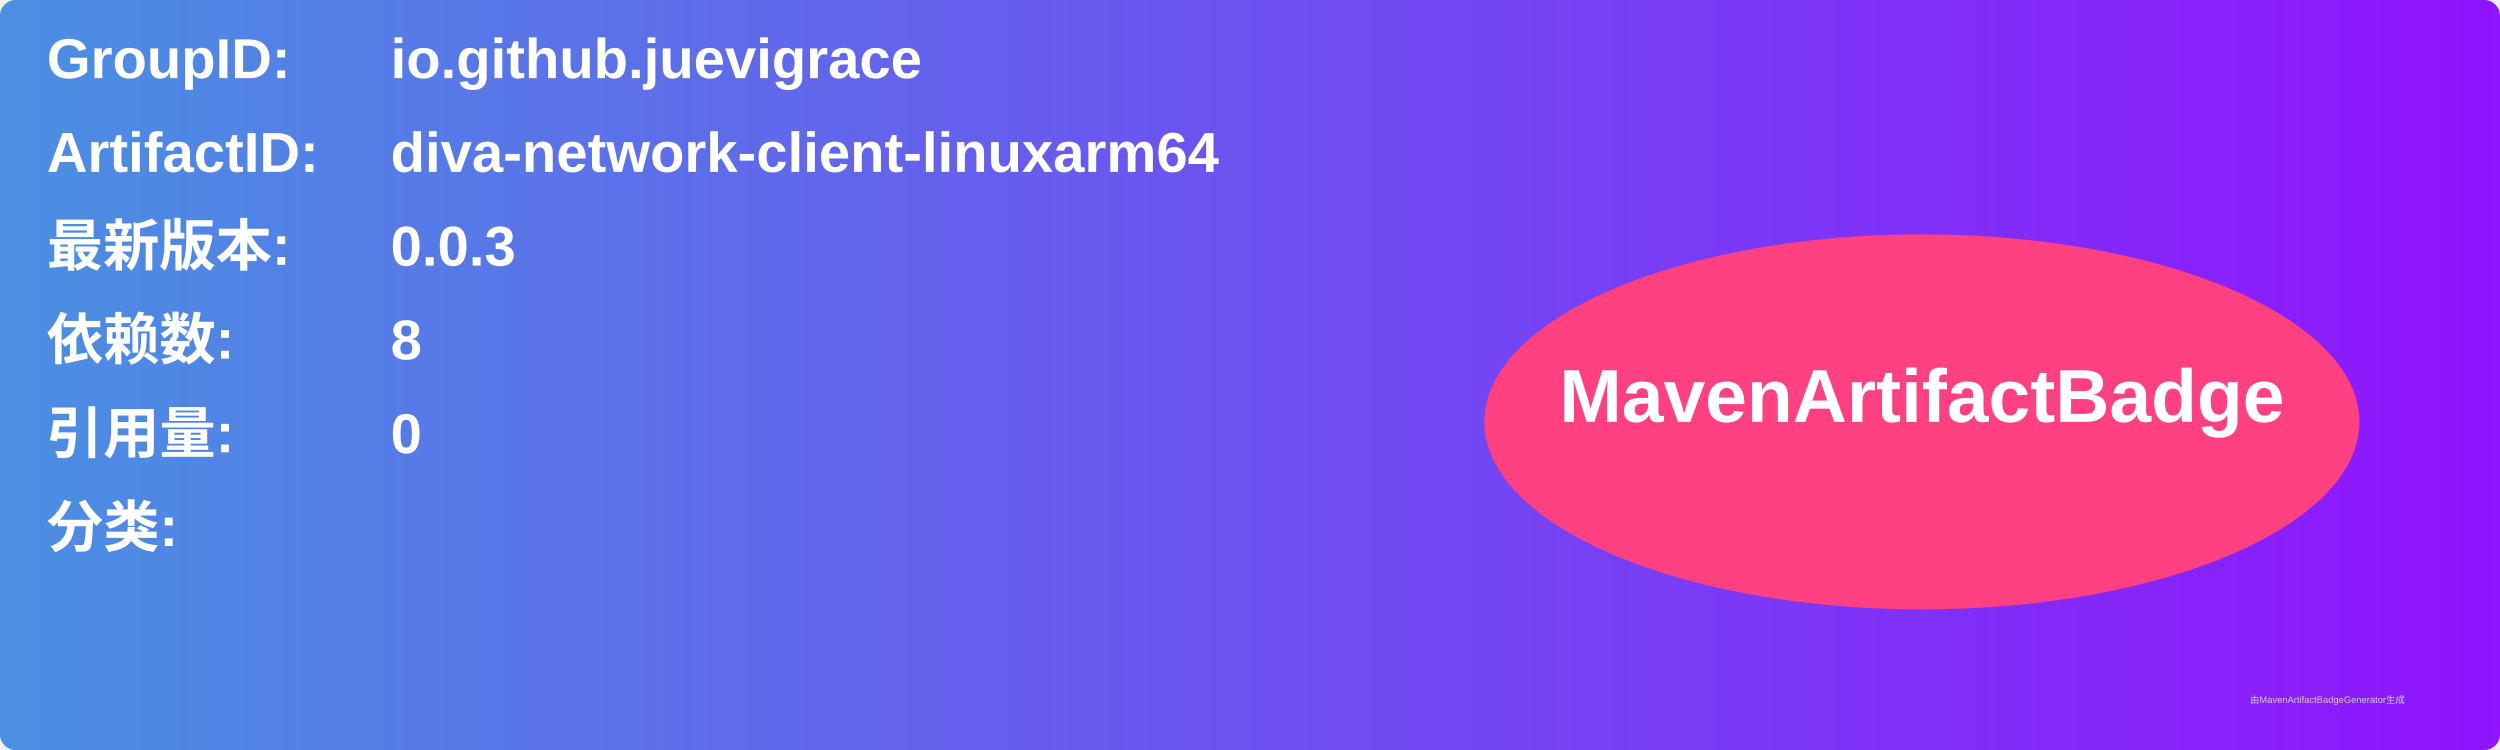
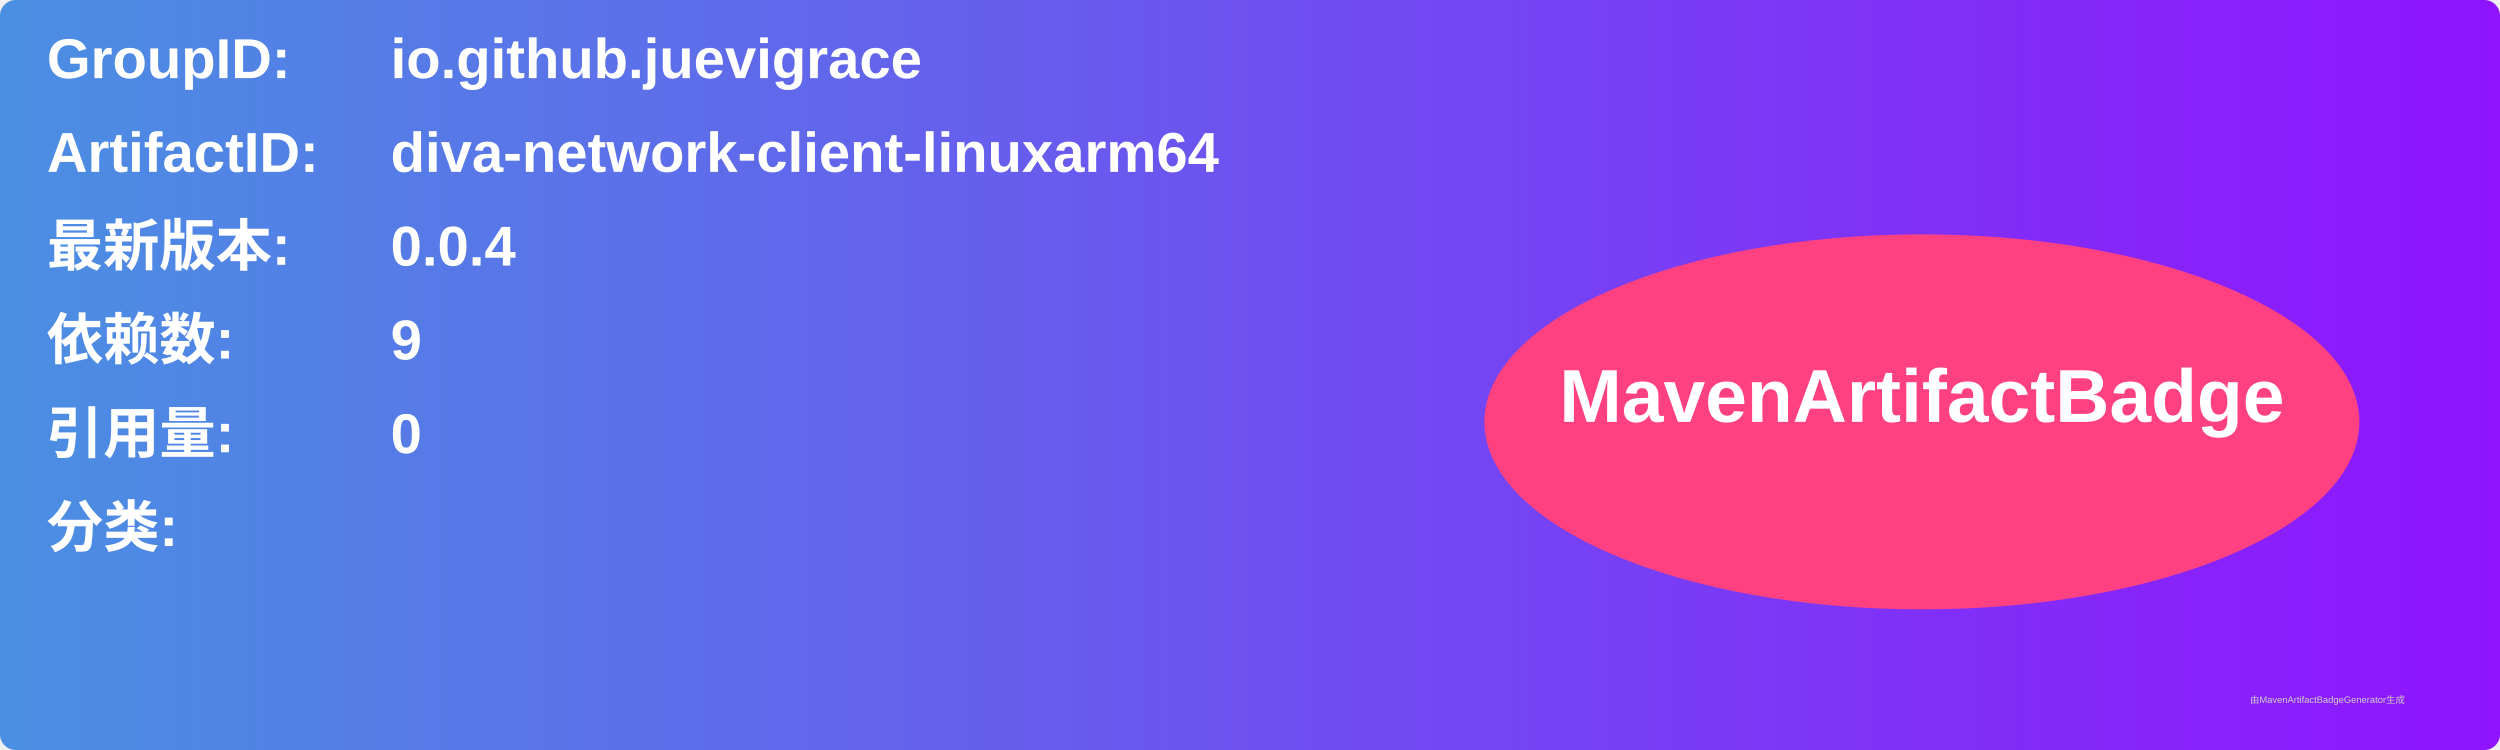
<svg xmlns="http://www.w3.org/2000/svg" width="800" height="240" viewBox="0 0 800 240">
  <linearGradient id="grad" x1="0%" y1="0%" x2="100%" y2="0%">
    <stop offset="0%" stop-color="#4a90e2" />
    <stop offset="100%" stop-color="#9013fe" />
  </linearGradient>
  <rect width="100%" height="100%" rx="5" ry="5" fill="url(#grad)" />
  <g transform="translate(15, 15)">
    <text x="0" y="10" font-family="Arial" font-size="18" fill="white" font-weight="bold" width="260">GroupID:</text>
    <text x="110" y="10" font-family="Arial" font-size="18" fill="white" font-weight="bold" width="460">io.github.juevigrace</text>
    <text x="0" y="40" font-family="Arial" font-size="18" fill="white" font-weight="bold" width="260">ArtifactID:</text>
    <text x="110" y="40" font-family="Arial" font-size="18" fill="white" font-weight="bold" width="460">diva-network-client-linuxarm64</text>
    <text x="0" y="70" font-family="Arial" font-size="18" fill="white" font-weight="bold">最新版本:</text>
    <text x="110" y="70" font-family="Arial" font-size="18" fill="white" font-weight="bold">
-       <tspan font-weight="bold">0.0.3</tspan>
+       <tspan font-weight="bold">0.0.4</tspan>
    </text>
    <text x="0" y="100" font-family="Arial" font-size="18" fill="white" font-weight="bold">依赖数: </text>
    <text x="110" y="100" font-family="Arial" font-size="18" fill="white">
-       <tspan font-weight="bold">8</tspan>
+       <tspan font-weight="bold">9</tspan>
    </text>
    <text x="0" y="130" font-family="Arial" font-size="18" fill="white" font-weight="bold">引用量: </text>
    <text x="110" y="130" font-family="Arial" font-size="18" fill="white">
      <tspan font-weight="bold">0</tspan>
    </text>
    <text x="0" y="160" font-family="Arial" font-size="18" fill="white" font-weight="bold">分类:</text>
    <text x="10" y="190" font-family="Arial" font-size="10" fill="white">
      <tspan font-weight="bold" />
    </text>
    <ellipse cx="600" cy="120" rx="140" ry="60" fill="#ff4081" />
    <text x="600" y="120" text-anchor="middle" font-family="Arial" font-size="24" fill="white" font-weight="bold">MavenArtifactBadge</text>
  </g>
  <text x="720" y="225" font-family="Arial" font-size="3" fill="#d0d0d0">由MavenArtifactBadgeGenerator生成</text>
</svg>
